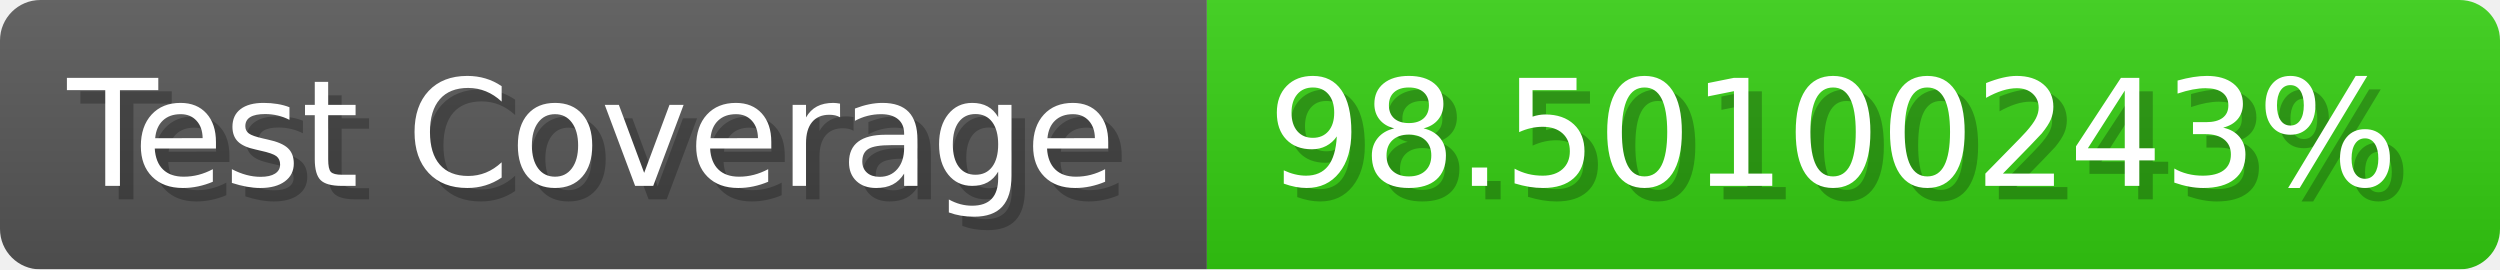
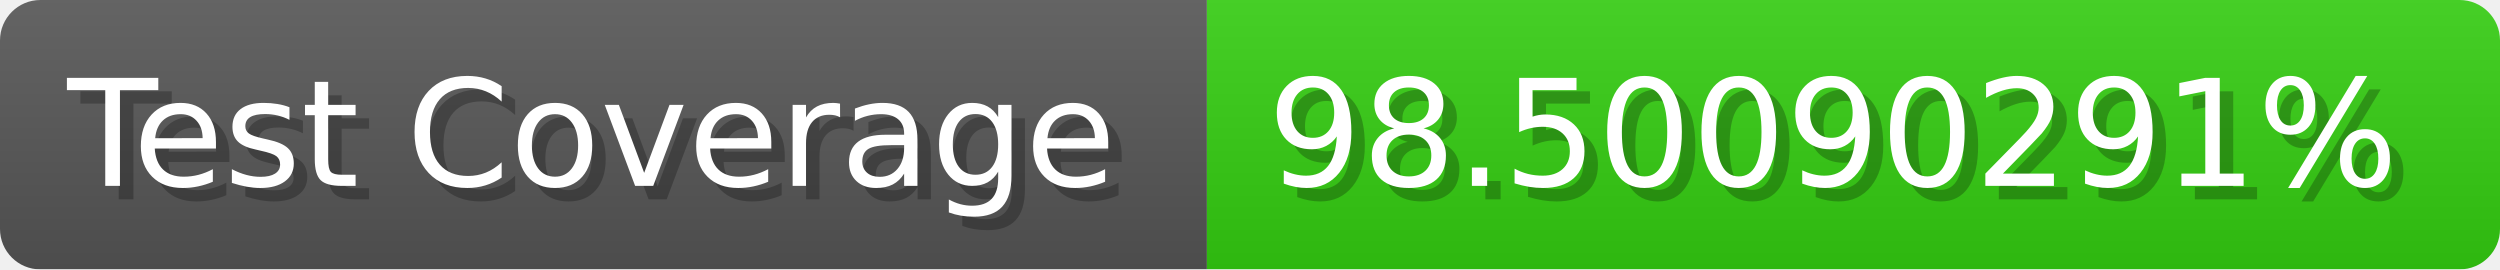
- <svg xmlns="http://www.w3.org/2000/svg" width="185.6" height="20" viewBox="0 0 1856 200" role="img" aria-label="Test Coverage: 98.50100243%">
+ <svg xmlns="http://www.w3.org/2000/svg" width="185.6" height="20" viewBox="0 0 1856 200" role="img" aria-label="Test Coverage: 98.50090291%">
  <linearGradient id="a" x2="0" y2="100%">
    <stop offset="0" stop-opacity=".1" stop-color="#EEE" />
    <stop offset="1" stop-opacity=".1" />
  </linearGradient>
  <mask id="m">
    <rect width="1856" height="200" rx="30" fill="#FFF" />
  </mask>
  <g mask="url(#m)">
    <rect width="896" height="200" fill="#555" />
    <rect width="960" height="200" fill="#3C1" x="896" />
    <rect width="1856" height="200" fill="url(#a)" />
  </g>
  <g aria-hidden="true" fill="#fff" text-anchor="start" font-family="Verdana,DejaVu Sans,sans-serif" font-size="110">
    <text x="60" y="148" textLength="796" fill="#000" opacity="0.25">Test Coverage</text>
    <text x="50" y="138" textLength="796">Test Coverage</text>
-     <text x="951" y="148" textLength="860" fill="#000" opacity="0.25">98.50100243%</text>
-     <text x="941" y="138" textLength="860">98.50100243%</text>
+     <text x="951" y="148" textLength="860" fill="#000" opacity="0.25">98.50090291%</text>
+     <text x="941" y="138" textLength="860">98.50090291%</text>
  </g>
</svg>
